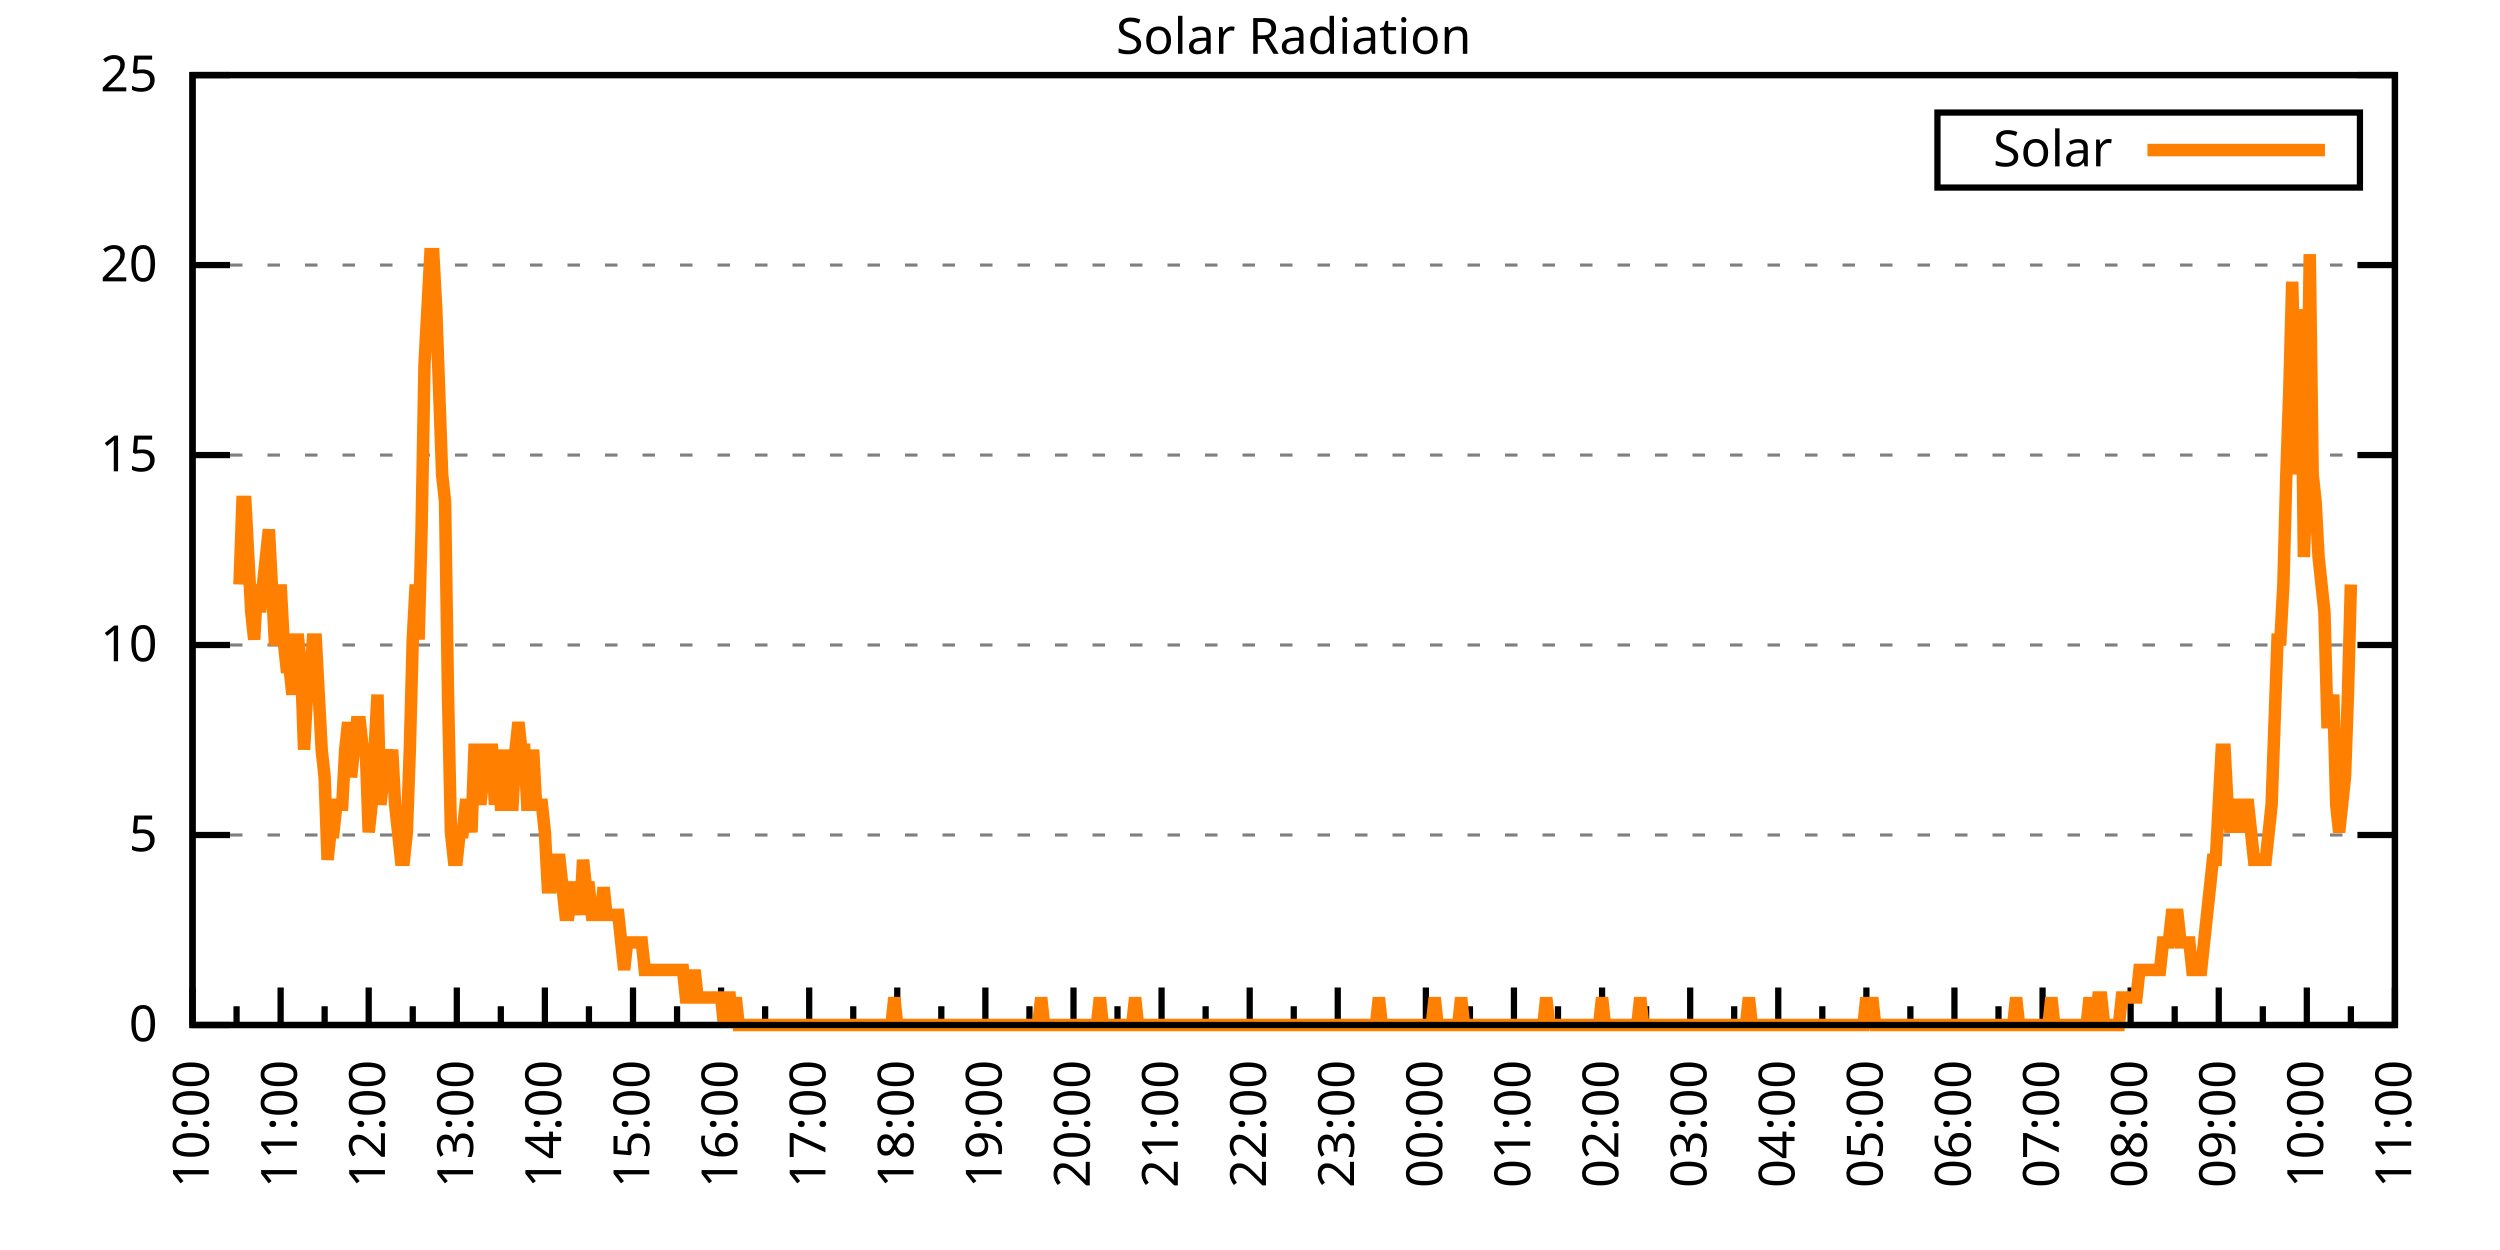
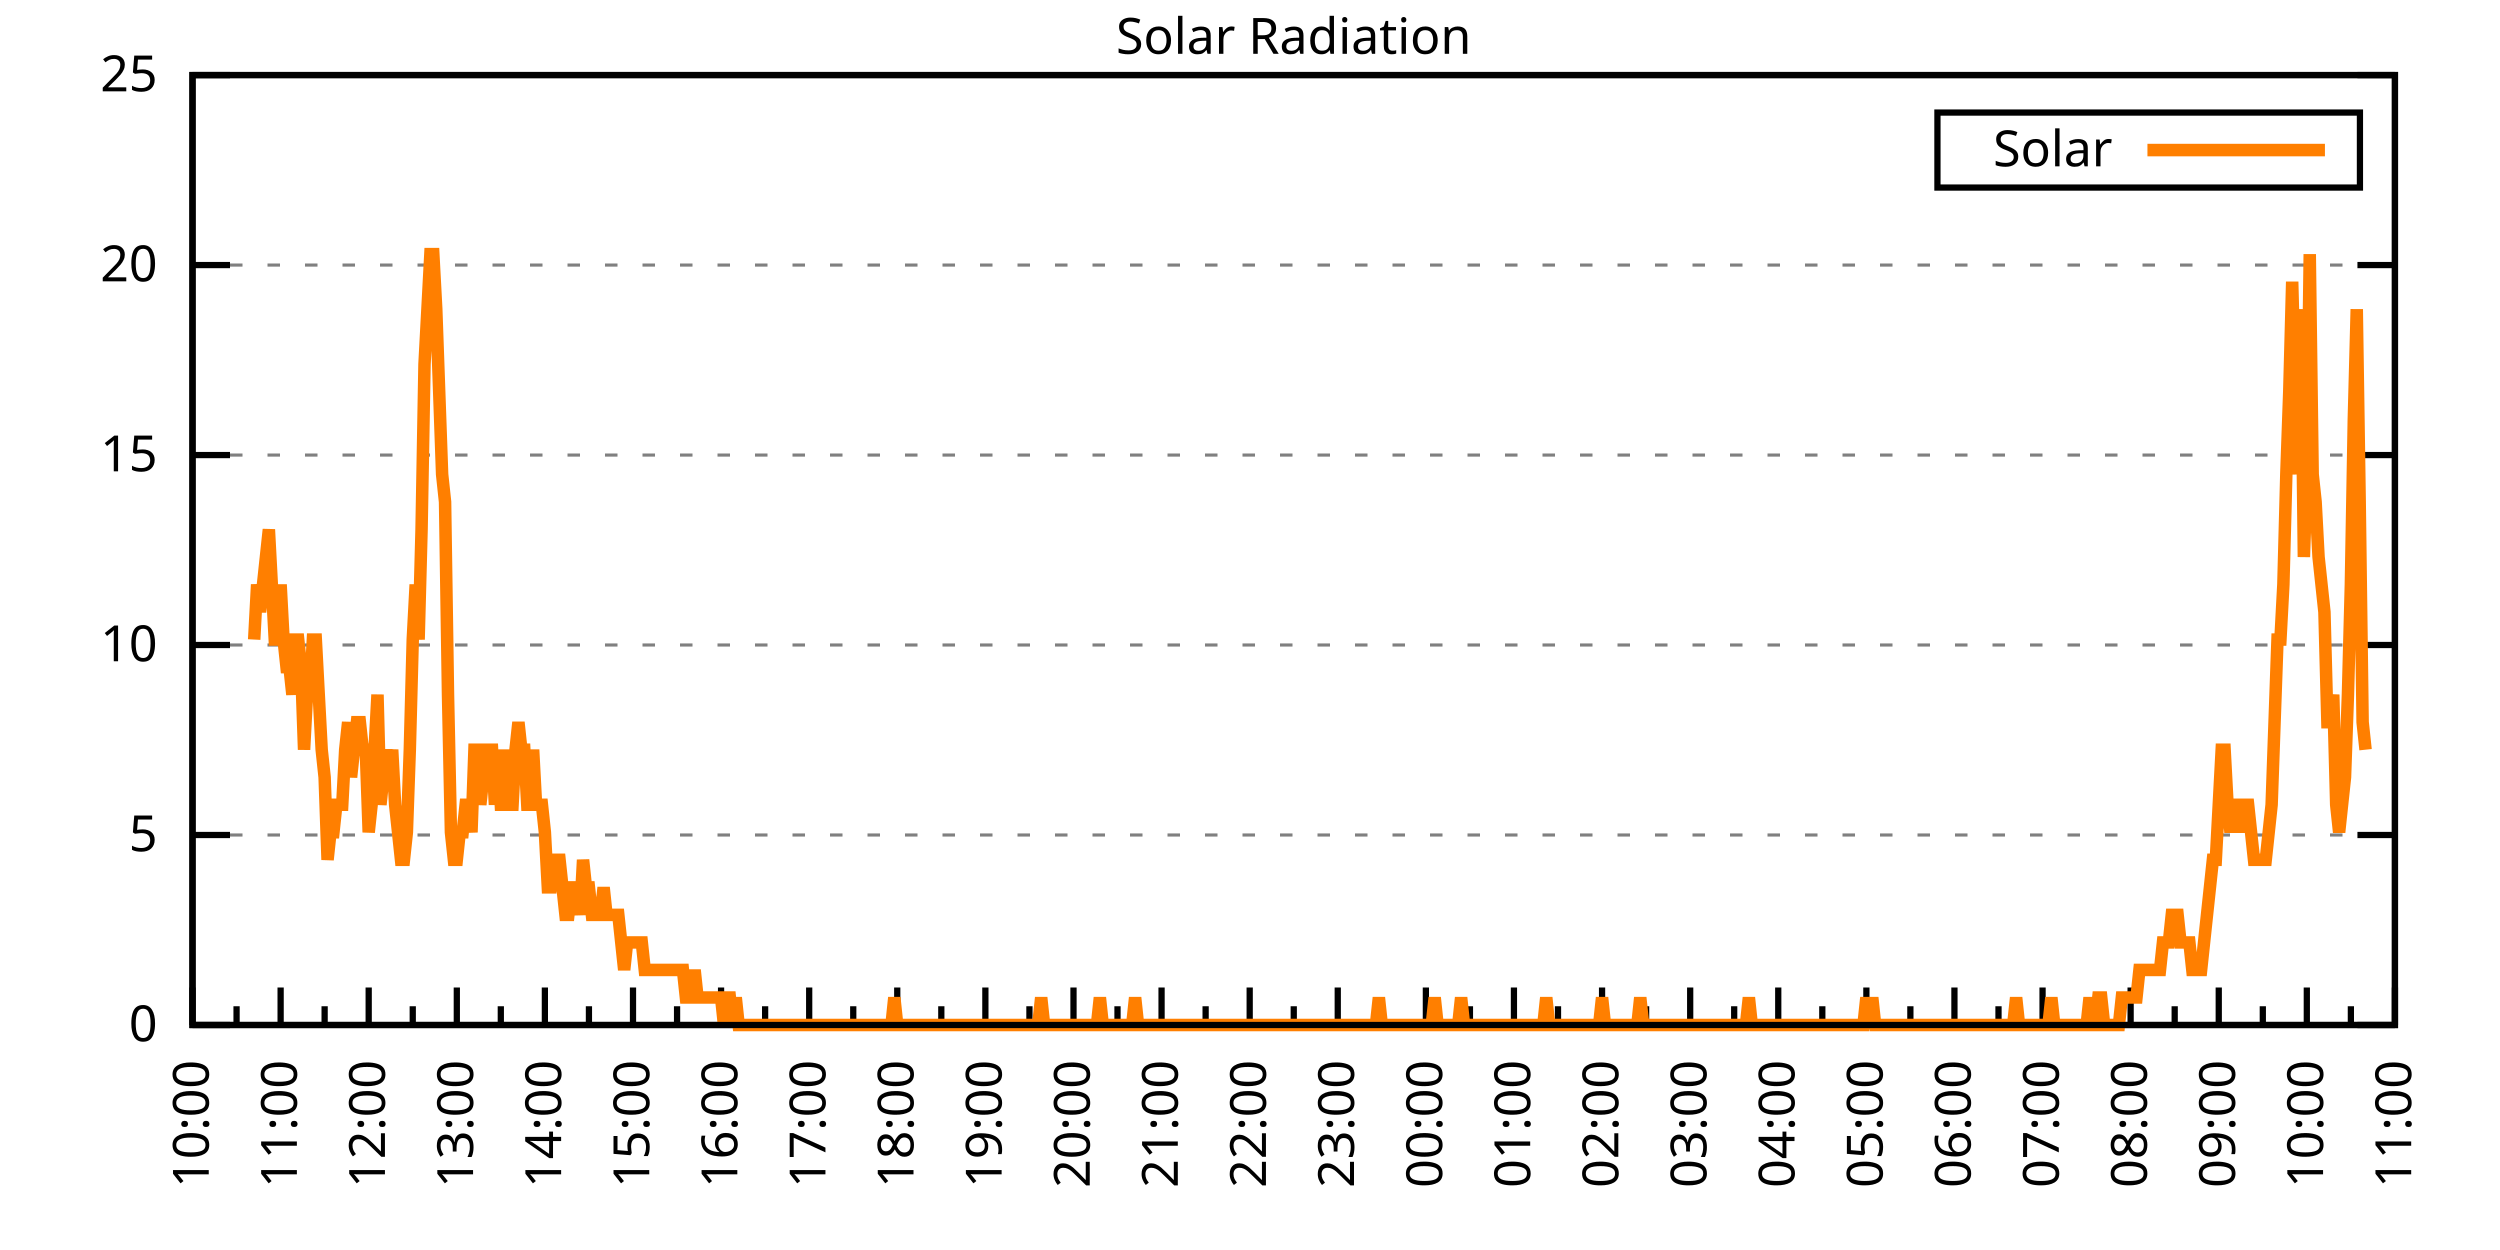
<svg xmlns="http://www.w3.org/2000/svg" xmlns:xlink="http://www.w3.org/1999/xlink" width="400" height="200" viewBox="0 0 400 200">
  <g id="gnuplot_canvas">
    <rect x="0" y="0" width="400" height="200" fill="none" />
    <defs>
      <circle id="gpDot" r="0.5" stroke-width="0.5" stroke="currentColor" />
      <path id="gpPt0" stroke-width="0.333" stroke="currentColor" d="M-1,0 h2 M0,-1 v2" />
      <path id="gpPt1" stroke-width="0.333" stroke="currentColor" d="M-1,-1 L1,1 M1,-1 L-1,1" />
      <path id="gpPt2" stroke-width="0.333" stroke="currentColor" d="M-1,0 L1,0 M0,-1 L0,1 M-1,-1 L1,1 M-1,1 L1,-1" />
      <rect id="gpPt3" stroke-width="0.333" stroke="currentColor" x="-1" y="-1" width="2" height="2" />
      <rect id="gpPt4" stroke-width="0.333" stroke="currentColor" fill="currentColor" x="-1" y="-1" width="2" height="2" />
      <circle id="gpPt5" stroke-width="0.333" stroke="currentColor" cx="0" cy="0" r="1" />
      <use xlink:href="#gpPt5" id="gpPt6" fill="currentColor" stroke="none" />
      <path id="gpPt7" stroke-width="0.333" stroke="currentColor" d="M0,-1.33 L-1.33,0.67 L1.33,0.67 z" />
      <use xlink:href="#gpPt7" id="gpPt8" fill="currentColor" stroke="none" />
      <use xlink:href="#gpPt7" id="gpPt9" stroke="currentColor" transform="rotate(180)" />
      <use xlink:href="#gpPt9" id="gpPt10" fill="currentColor" stroke="none" />
      <use xlink:href="#gpPt3" id="gpPt11" stroke="currentColor" transform="rotate(45)" />
      <use xlink:href="#gpPt11" id="gpPt12" fill="currentColor" stroke="none" />
      <path id="gpPt13" stroke-width="0.333" stroke="currentColor" d="M0,1.330 L1.265,0.411 L0.782,-1.067 L-0.782,-1.076 L-1.265,0.411 z" />
      <use xlink:href="#gpPt13" id="gpPt14" fill="currentColor" stroke="none" />
      <filter id="textbox" filterUnits="objectBoundingBox" x="0" y="0" height="1" width="1">
        <feFlood flood-color="white" flood-opacity="1" result="bgnd" />
        <feComposite in="SourceGraphic" in2="bgnd" operator="atop" />
      </filter>
      <filter id="greybox" filterUnits="objectBoundingBox" x="0" y="0" height="1" width="1">
        <feFlood flood-color="lightgrey" flood-opacity="1" result="grey" />
        <feComposite in="SourceGraphic" in2="grey" operator="atop" />
      </filter>
    </defs>
    <g fill="none" color="white" stroke="currentColor" stroke-width="1.00" stroke-linecap="butt" stroke-linejoin="miter">
</g>
    <g fill="none" color="black" stroke="currentColor" stroke-width="1.00" stroke-linecap="butt" stroke-linejoin="miter">
      <g stroke="none" shape-rendering="crispEdges">
        <polygon fill="rgb(255, 255, 255)" points="30.80,164.00 383.18,164.00 383.18,12.02 30.80,12.02 " />
      </g>
    </g>
    <g fill="none" color="black" stroke="currentColor" stroke-width="1.00" stroke-linecap="butt" stroke-linejoin="miter">
</g>
    <g fill="none" color="black" stroke="black" stroke-width="0.50" stroke-linecap="butt" stroke-linejoin="miter">
</g>
    <g fill="none" color="gray" stroke="currentColor" stroke-width="0.50" stroke-linecap="butt" stroke-linejoin="miter">
      <path stroke="gray" stroke-dasharray="2,4" class="gridline" d="M30.80,164.00 L383.19,164.00  " />
    </g>
    <g fill="none" color="gray" stroke="gray" stroke-width="1.00" stroke-linecap="butt" stroke-linejoin="miter">
</g>
    <g fill="none" color="black" stroke="currentColor" stroke-width="1.00" stroke-linecap="butt" stroke-linejoin="miter">
      <path stroke="black" d="M30.80,164.00 L36.80,164.00 M383.19,164.00 L377.19,164.00  " />
      <g transform="translate(25.20,166.60)" stroke="none" fill="black" font-family="Sans" font-size="8.00" text-anchor="end">
        <text>
          <tspan font-family="Sans"> 0</tspan>
        </text>
      </g>
    </g>
    <g fill="none" color="black" stroke="currentColor" stroke-width="1.00" stroke-linecap="butt" stroke-linejoin="miter">
</g>
    <g fill="none" color="black" stroke="black" stroke-width="0.50" stroke-linecap="butt" stroke-linejoin="miter">
</g>
    <g fill="none" color="gray" stroke="currentColor" stroke-width="0.50" stroke-linecap="butt" stroke-linejoin="miter">
      <path stroke="gray" stroke-dasharray="2,4" class="gridline" d="M30.80,133.60 L383.19,133.60  " />
    </g>
    <g fill="none" color="gray" stroke="gray" stroke-width="1.00" stroke-linecap="butt" stroke-linejoin="miter">
</g>
    <g fill="none" color="black" stroke="currentColor" stroke-width="1.00" stroke-linecap="butt" stroke-linejoin="miter">
      <path stroke="black" d="M30.80,133.60 L36.80,133.60 M383.19,133.60 L377.19,133.60  " />
      <g transform="translate(25.20,136.20)" stroke="none" fill="black" font-family="Sans" font-size="8.00" text-anchor="end">
        <text>
          <tspan font-family="Sans"> 5</tspan>
        </text>
      </g>
    </g>
    <g fill="none" color="black" stroke="currentColor" stroke-width="1.00" stroke-linecap="butt" stroke-linejoin="miter">
</g>
    <g fill="none" color="black" stroke="black" stroke-width="0.50" stroke-linecap="butt" stroke-linejoin="miter">
</g>
    <g fill="none" color="gray" stroke="currentColor" stroke-width="0.50" stroke-linecap="butt" stroke-linejoin="miter">
      <path stroke="gray" stroke-dasharray="2,4" class="gridline" d="M30.80,103.20 L383.19,103.20  " />
    </g>
    <g fill="none" color="gray" stroke="gray" stroke-width="1.00" stroke-linecap="butt" stroke-linejoin="miter">
</g>
    <g fill="none" color="black" stroke="currentColor" stroke-width="1.00" stroke-linecap="butt" stroke-linejoin="miter">
      <path stroke="black" d="M30.80,103.20 L36.80,103.20 M383.19,103.20 L377.19,103.20  " />
      <g transform="translate(25.20,105.80)" stroke="none" fill="black" font-family="Sans" font-size="8.00" text-anchor="end">
        <text>
          <tspan font-family="Sans"> 10</tspan>
        </text>
      </g>
    </g>
    <g fill="none" color="black" stroke="currentColor" stroke-width="1.00" stroke-linecap="butt" stroke-linejoin="miter">
</g>
    <g fill="none" color="black" stroke="black" stroke-width="0.50" stroke-linecap="butt" stroke-linejoin="miter">
</g>
    <g fill="none" color="gray" stroke="currentColor" stroke-width="0.50" stroke-linecap="butt" stroke-linejoin="miter">
      <path stroke="gray" stroke-dasharray="2,4" class="gridline" d="M30.80,72.81 L383.19,72.81  " />
    </g>
    <g fill="none" color="gray" stroke="gray" stroke-width="1.00" stroke-linecap="butt" stroke-linejoin="miter">
</g>
    <g fill="none" color="black" stroke="currentColor" stroke-width="1.00" stroke-linecap="butt" stroke-linejoin="miter">
      <path stroke="black" d="M30.80,72.81 L36.80,72.81 M383.19,72.81 L377.19,72.81  " />
      <g transform="translate(25.20,75.41)" stroke="none" fill="black" font-family="Sans" font-size="8.00" text-anchor="end">
        <text>
          <tspan font-family="Sans"> 15</tspan>
        </text>
      </g>
    </g>
    <g fill="none" color="black" stroke="currentColor" stroke-width="1.00" stroke-linecap="butt" stroke-linejoin="miter">
</g>
    <g fill="none" color="black" stroke="black" stroke-width="0.50" stroke-linecap="butt" stroke-linejoin="miter">
</g>
    <g fill="none" color="gray" stroke="currentColor" stroke-width="0.50" stroke-linecap="butt" stroke-linejoin="miter">
      <path stroke="gray" stroke-dasharray="2,4" class="gridline" d="M30.80,42.41 L383.19,42.41  " />
    </g>
    <g fill="none" color="gray" stroke="gray" stroke-width="1.00" stroke-linecap="butt" stroke-linejoin="miter">
</g>
    <g fill="none" color="black" stroke="currentColor" stroke-width="1.00" stroke-linecap="butt" stroke-linejoin="miter">
      <path stroke="black" d="M30.80,42.41 L36.80,42.41 M383.19,42.41 L377.19,42.41  " />
      <g transform="translate(25.20,45.01)" stroke="none" fill="black" font-family="Sans" font-size="8.00" text-anchor="end">
        <text>
          <tspan font-family="Sans"> 20</tspan>
        </text>
      </g>
    </g>
    <g fill="none" color="black" stroke="currentColor" stroke-width="1.00" stroke-linecap="butt" stroke-linejoin="miter">
</g>
    <g fill="none" color="black" stroke="black" stroke-width="0.50" stroke-linecap="butt" stroke-linejoin="miter">
</g>
    <g fill="none" color="gray" stroke="currentColor" stroke-width="0.50" stroke-linecap="butt" stroke-linejoin="miter">
      <path stroke="gray" stroke-dasharray="2,4" class="gridline" d="M30.80,12.01 L383.19,12.01  " />
    </g>
    <g fill="none" color="gray" stroke="gray" stroke-width="1.00" stroke-linecap="butt" stroke-linejoin="miter">
</g>
    <g fill="none" color="black" stroke="currentColor" stroke-width="1.00" stroke-linecap="butt" stroke-linejoin="miter">
      <path stroke="black" d="M30.80,12.01 L36.80,12.01 M383.19,12.01 L377.19,12.01  " />
      <g transform="translate(25.20,14.61)" stroke="none" fill="black" font-family="Sans" font-size="8.00" text-anchor="end">
        <text>
          <tspan font-family="Sans"> 25</tspan>
        </text>
      </g>
    </g>
    <g fill="none" color="black" stroke="currentColor" stroke-width="1.00" stroke-linecap="butt" stroke-linejoin="miter">
      <path stroke="black" d="M30.80,164.00 L30.80,158.00  " />
      <g transform="translate(33.40,169.60) rotate(270)" stroke="none" fill="black" font-family="Sans" font-size="8.00" text-anchor="end">
        <text>
          <tspan font-family="Sans">10:00</tspan>
        </text>
      </g>
    </g>
    <g fill="none" color="black" stroke="currentColor" stroke-width="1.00" stroke-linecap="butt" stroke-linejoin="miter">
      <path stroke="black" d="M37.85,164.00 L37.85,161.00 M44.90,164.00 L44.90,158.00  " />
      <g transform="translate(47.50,169.60) rotate(270)" stroke="none" fill="black" font-family="Sans" font-size="8.00" text-anchor="end">
        <text>
          <tspan font-family="Sans">11:00</tspan>
        </text>
      </g>
    </g>
    <g fill="none" color="black" stroke="currentColor" stroke-width="1.00" stroke-linecap="butt" stroke-linejoin="miter">
      <path stroke="black" d="M51.94,164.00 L51.94,161.00 M58.99,164.00 L58.99,158.00  " />
      <g transform="translate(61.59,169.60) rotate(270)" stroke="none" fill="black" font-family="Sans" font-size="8.00" text-anchor="end">
        <text>
          <tspan font-family="Sans">12:00</tspan>
        </text>
      </g>
    </g>
    <g fill="none" color="black" stroke="currentColor" stroke-width="1.00" stroke-linecap="butt" stroke-linejoin="miter">
      <path stroke="black" d="M66.04,164.00 L66.04,161.00 M73.09,164.00 L73.09,158.00  " />
      <g transform="translate(75.69,169.60) rotate(270)" stroke="none" fill="black" font-family="Sans" font-size="8.00" text-anchor="end">
        <text>
          <tspan font-family="Sans">13:00</tspan>
        </text>
      </g>
    </g>
    <g fill="none" color="black" stroke="currentColor" stroke-width="1.00" stroke-linecap="butt" stroke-linejoin="miter">
      <path stroke="black" d="M80.13,164.00 L80.13,161.00 M87.18,164.00 L87.18,158.00  " />
      <g transform="translate(89.78,169.60) rotate(270)" stroke="none" fill="black" font-family="Sans" font-size="8.00" text-anchor="end">
        <text>
          <tspan font-family="Sans">14:00</tspan>
        </text>
      </g>
    </g>
    <g fill="none" color="black" stroke="currentColor" stroke-width="1.00" stroke-linecap="butt" stroke-linejoin="miter">
      <path stroke="black" d="M94.23,164.00 L94.23,161.00 M101.28,164.00 L101.28,158.00  " />
      <g transform="translate(103.88,169.60) rotate(270)" stroke="none" fill="black" font-family="Sans" font-size="8.00" text-anchor="end">
        <text>
          <tspan font-family="Sans">15:00</tspan>
        </text>
      </g>
    </g>
    <g fill="none" color="black" stroke="currentColor" stroke-width="1.00" stroke-linecap="butt" stroke-linejoin="miter">
      <path stroke="black" d="M108.33,164.00 L108.33,161.00 M115.37,164.00 L115.37,158.00  " />
      <g transform="translate(117.97,169.60) rotate(270)" stroke="none" fill="black" font-family="Sans" font-size="8.00" text-anchor="end">
        <text>
          <tspan font-family="Sans">16:00</tspan>
        </text>
      </g>
    </g>
    <g fill="none" color="black" stroke="currentColor" stroke-width="1.00" stroke-linecap="butt" stroke-linejoin="miter">
      <path stroke="black" d="M122.42,164.00 L122.42,161.00 M129.47,164.00 L129.47,158.00  " />
      <g transform="translate(132.07,169.60) rotate(270)" stroke="none" fill="black" font-family="Sans" font-size="8.00" text-anchor="end">
        <text>
          <tspan font-family="Sans">17:00</tspan>
        </text>
      </g>
    </g>
    <g fill="none" color="black" stroke="currentColor" stroke-width="1.00" stroke-linecap="butt" stroke-linejoin="miter">
      <path stroke="black" d="M136.52,164.00 L136.52,161.00 M143.56,164.00 L143.56,158.00  " />
      <g transform="translate(146.16,169.60) rotate(270)" stroke="none" fill="black" font-family="Sans" font-size="8.00" text-anchor="end">
        <text>
          <tspan font-family="Sans">18:00</tspan>
        </text>
      </g>
    </g>
    <g fill="none" color="black" stroke="currentColor" stroke-width="1.00" stroke-linecap="butt" stroke-linejoin="miter">
      <path stroke="black" d="M150.61,164.00 L150.61,161.00 M157.66,164.00 L157.66,158.00  " />
      <g transform="translate(160.26,169.60) rotate(270)" stroke="none" fill="black" font-family="Sans" font-size="8.00" text-anchor="end">
        <text>
          <tspan font-family="Sans">19:00</tspan>
        </text>
      </g>
    </g>
    <g fill="none" color="black" stroke="currentColor" stroke-width="1.00" stroke-linecap="butt" stroke-linejoin="miter">
      <path stroke="black" d="M164.71,164.00 L164.71,161.00 M171.76,164.00 L171.76,158.00  " />
      <g transform="translate(174.36,169.60) rotate(270)" stroke="none" fill="black" font-family="Sans" font-size="8.00" text-anchor="end">
        <text>
          <tspan font-family="Sans">20:00</tspan>
        </text>
      </g>
    </g>
    <g fill="none" color="black" stroke="currentColor" stroke-width="1.00" stroke-linecap="butt" stroke-linejoin="miter">
      <path stroke="black" d="M178.80,164.00 L178.80,161.00 M185.85,164.00 L185.85,158.00  " />
      <g transform="translate(188.45,169.60) rotate(270)" stroke="none" fill="black" font-family="Sans" font-size="8.00" text-anchor="end">
        <text>
          <tspan font-family="Sans">21:00</tspan>
        </text>
      </g>
    </g>
    <g fill="none" color="black" stroke="currentColor" stroke-width="1.00" stroke-linecap="butt" stroke-linejoin="miter">
      <path stroke="black" d="M192.90,164.00 L192.90,161.00 M199.95,164.00 L199.95,158.00  " />
      <g transform="translate(202.55,169.60) rotate(270)" stroke="none" fill="black" font-family="Sans" font-size="8.00" text-anchor="end">
        <text>
          <tspan font-family="Sans">22:00</tspan>
        </text>
      </g>
    </g>
    <g fill="none" color="black" stroke="currentColor" stroke-width="1.00" stroke-linecap="butt" stroke-linejoin="miter">
      <path stroke="black" d="M207.00,164.00 L207.00,161.00 M214.04,164.00 L214.04,158.00  " />
      <g transform="translate(216.64,169.60) rotate(270)" stroke="none" fill="black" font-family="Sans" font-size="8.00" text-anchor="end">
        <text>
          <tspan font-family="Sans">23:00</tspan>
        </text>
      </g>
    </g>
    <g fill="none" color="black" stroke="currentColor" stroke-width="1.00" stroke-linecap="butt" stroke-linejoin="miter">
      <path stroke="black" d="M221.09,164.00 L221.09,161.00 M228.14,164.00 L228.14,158.00  " />
      <g transform="translate(230.74,169.60) rotate(270)" stroke="none" fill="black" font-family="Sans" font-size="8.00" text-anchor="end">
        <text>
          <tspan font-family="Sans">00:00</tspan>
        </text>
      </g>
    </g>
    <g fill="none" color="black" stroke="currentColor" stroke-width="1.00" stroke-linecap="butt" stroke-linejoin="miter">
      <path stroke="black" d="M235.19,164.00 L235.19,161.00 M242.23,164.00 L242.23,158.00  " />
      <g transform="translate(244.83,169.60) rotate(270)" stroke="none" fill="black" font-family="Sans" font-size="8.00" text-anchor="end">
        <text>
          <tspan font-family="Sans">01:00</tspan>
        </text>
      </g>
    </g>
    <g fill="none" color="black" stroke="currentColor" stroke-width="1.00" stroke-linecap="butt" stroke-linejoin="miter">
      <path stroke="black" d="M249.28,164.00 L249.28,161.00 M256.33,164.00 L256.33,158.00  " />
      <g transform="translate(258.93,169.60) rotate(270)" stroke="none" fill="black" font-family="Sans" font-size="8.00" text-anchor="end">
        <text>
          <tspan font-family="Sans">02:00</tspan>
        </text>
      </g>
    </g>
    <g fill="none" color="black" stroke="currentColor" stroke-width="1.00" stroke-linecap="butt" stroke-linejoin="miter">
      <path stroke="black" d="M263.38,164.00 L263.38,161.00 M270.43,164.00 L270.43,158.00  " />
      <g transform="translate(273.03,169.60) rotate(270)" stroke="none" fill="black" font-family="Sans" font-size="8.00" text-anchor="end">
        <text>
          <tspan font-family="Sans">03:00</tspan>
        </text>
      </g>
    </g>
    <g fill="none" color="black" stroke="currentColor" stroke-width="1.00" stroke-linecap="butt" stroke-linejoin="miter">
      <path stroke="black" d="M277.47,164.00 L277.47,161.00 M284.52,164.00 L284.52,158.00  " />
      <g transform="translate(287.12,169.60) rotate(270)" stroke="none" fill="black" font-family="Sans" font-size="8.00" text-anchor="end">
        <text>
          <tspan font-family="Sans">04:00</tspan>
        </text>
      </g>
    </g>
    <g fill="none" color="black" stroke="currentColor" stroke-width="1.00" stroke-linecap="butt" stroke-linejoin="miter">
      <path stroke="black" d="M291.57,164.00 L291.57,161.00 M298.62,164.00 L298.62,158.00  " />
      <g transform="translate(301.22,169.60) rotate(270)" stroke="none" fill="black" font-family="Sans" font-size="8.00" text-anchor="end">
        <text>
          <tspan font-family="Sans">05:00</tspan>
        </text>
      </g>
    </g>
    <g fill="none" color="black" stroke="currentColor" stroke-width="1.00" stroke-linecap="butt" stroke-linejoin="miter">
      <path stroke="black" d="M305.66,164.00 L305.66,161.00 M312.71,164.00 L312.71,158.00  " />
      <g transform="translate(315.31,169.60) rotate(270)" stroke="none" fill="black" font-family="Sans" font-size="8.00" text-anchor="end">
        <text>
          <tspan font-family="Sans">06:00</tspan>
        </text>
      </g>
    </g>
    <g fill="none" color="black" stroke="currentColor" stroke-width="1.00" stroke-linecap="butt" stroke-linejoin="miter">
      <path stroke="black" d="M319.76,164.00 L319.76,161.00 M326.81,164.00 L326.81,158.00  " />
      <g transform="translate(329.41,169.60) rotate(270)" stroke="none" fill="black" font-family="Sans" font-size="8.00" text-anchor="end">
        <text>
          <tspan font-family="Sans">07:00</tspan>
        </text>
      </g>
    </g>
    <g fill="none" color="black" stroke="currentColor" stroke-width="1.00" stroke-linecap="butt" stroke-linejoin="miter">
      <path stroke="black" d="M333.86,164.00 L333.86,161.00 M340.90,164.00 L340.90,158.00  " />
      <g transform="translate(343.50,169.60) rotate(270)" stroke="none" fill="black" font-family="Sans" font-size="8.00" text-anchor="end">
        <text>
          <tspan font-family="Sans">08:00</tspan>
        </text>
      </g>
    </g>
    <g fill="none" color="black" stroke="currentColor" stroke-width="1.00" stroke-linecap="butt" stroke-linejoin="miter">
      <path stroke="black" d="M347.95,164.00 L347.95,161.00 M355.00,164.00 L355.00,158.00  " />
      <g transform="translate(357.60,169.60) rotate(270)" stroke="none" fill="black" font-family="Sans" font-size="8.00" text-anchor="end">
        <text>
          <tspan font-family="Sans">09:00</tspan>
        </text>
      </g>
    </g>
    <g fill="none" color="black" stroke="currentColor" stroke-width="1.00" stroke-linecap="butt" stroke-linejoin="miter">
      <path stroke="black" d="M362.05,164.00 L362.05,161.00 M369.09,164.00 L369.09,158.00  " />
      <g transform="translate(371.69,169.60) rotate(270)" stroke="none" fill="black" font-family="Sans" font-size="8.00" text-anchor="end">
        <text>
          <tspan font-family="Sans">10:00</tspan>
        </text>
      </g>
    </g>
    <g fill="none" color="black" stroke="currentColor" stroke-width="1.00" stroke-linecap="butt" stroke-linejoin="miter">
      <path stroke="black" d="M376.14,164.00 L376.14,161.00 M383.19,164.00 L383.19,158.00  " />
      <g transform="translate(385.79,169.60) rotate(270)" stroke="none" fill="black" font-family="Sans" font-size="8.00" text-anchor="end">
        <text>
          <tspan font-family="Sans">11:00</tspan>
        </text>
      </g>
    </g>
    <g fill="none" color="black" stroke="currentColor" stroke-width="1.00" stroke-linecap="butt" stroke-linejoin="miter">
</g>
    <g fill="none" color="black" stroke="currentColor" stroke-width="1.00" stroke-linecap="butt" stroke-linejoin="miter">
      <path stroke="black" d="M30.80,12.01 L30.80,164.00 L383.19,164.00 L383.19,12.01 L30.80,12.01 Z  " />
    </g>
    <g fill="none" color="black" stroke="currentColor" stroke-width="1.00" stroke-linecap="butt" stroke-linejoin="miter">
      <g transform="translate(6.80,88.01) rotate(270)" stroke="none" fill="black" font-family="Sans" font-size="8.00" text-anchor="middle">
        <text />
      </g>
    </g>
    <g fill="none" color="black" stroke="currentColor" stroke-width="1.00" stroke-linecap="butt" stroke-linejoin="miter">
</g>
    <g fill="none" color="black" stroke="currentColor" stroke-width="1.00" stroke-linecap="butt" stroke-linejoin="miter">
      <path stroke="black" d="M309.99,30.01 L309.99,18.01 L377.59,18.01 L377.59,30.01 L309.99,30.01 Z  " />
    </g>
    <g id="Solar_Radiation_plot_1">
      <g fill="none" color="white" stroke="black" stroke-width="2.00" stroke-linecap="butt" stroke-linejoin="miter">
</g>
      <g fill="none" color="black" stroke="currentColor" stroke-width="2.00" stroke-linecap="butt" stroke-linejoin="miter">
        <g transform="translate(337.99,26.61)" stroke="none" fill="black" font-family="Sans" font-size="8.00" text-anchor="end">
          <text>
            <tspan font-family="Sans">Solar</tspan>
          </text>
        </g>
      </g>
      <g fill="none" color="black" stroke="currentColor" stroke-width="2.00" stroke-linecap="butt" stroke-linejoin="miter">
-         <path stroke="rgb(255, 127,   0)" d="M343.59,24.01 L371.99,24.01 M38.32,93.52 L38.79,80.31 L39.26,80.31 L39.73,89.12 L40.20,97.93 L40.67,102.33   L41.14,93.52 L41.61,97.93 L42.08,93.52 L42.55,89.12 L43.02,84.71 L43.49,93.52 L43.96,102.33 L44.43,102.33   L44.90,93.52 L45.37,102.33 L45.84,106.74 L46.31,106.74 L46.78,111.14 L47.24,102.33 L47.71,102.33 L48.18,106.74   L48.65,119.95 L49.12,111.14 L49.59,111.14 L50.06,102.33 L50.53,102.33 L51.00,111.14 L51.47,119.95 L51.94,124.36   L52.41,137.57 L52.88,133.17 L53.35,133.17 L53.82,128.76 L54.29,128.76 L54.76,128.76 L55.23,119.95 L55.70,115.55   L56.17,124.36 L56.64,119.95 L57.11,115.55 L57.58,115.55 L58.05,119.95 L58.52,119.95 L58.99,133.17 L59.46,128.76   L59.93,119.95 L60.40,111.14 L60.87,128.76 L61.34,124.36 L61.81,119.95 L62.28,124.36 L62.75,119.95 L63.22,128.76   L63.69,133.17 L64.16,137.57 L64.63,137.57 L65.10,133.17 L65.57,119.95 L66.04,102.33 L66.51,93.52 L66.98,102.33   L67.45,84.71 L67.92,58.28 L68.39,49.47 L68.86,40.66 L69.33,40.66 L69.80,49.47 L70.27,62.69 L70.74,75.90   L71.21,80.31 L71.68,111.14 L72.15,133.17 L72.62,137.57 L73.09,137.57 L73.56,133.17 L74.03,133.17 L74.50,128.76   L74.97,128.76 L75.44,133.17 L75.91,119.95 L76.38,119.95 L76.85,128.76 L77.32,124.36 L77.79,119.95 L78.26,119.95   L78.73,119.95 L79.19,128.76 L79.66,119.95 L80.13,128.76 L80.60,128.76 L81.07,119.95 L81.54,128.76 L82.01,128.76   L82.48,119.95 L82.95,115.55 L83.42,119.95 L83.89,119.95 L84.36,128.76 L84.83,128.76 L85.30,119.95 L85.77,128.76   L86.24,128.76 L86.71,128.76 L87.18,133.17 L87.65,141.98 L88.12,141.98 L88.59,137.57 L89.06,137.57 L89.53,137.57   L90.00,141.98 L90.47,146.38 L90.94,146.38 L91.41,141.98 L91.88,141.98 L92.35,141.98 L92.82,146.38 L93.29,137.57   L93.76,141.98 L94.23,141.98 L94.70,146.38 L95.17,146.38 L95.64,146.38 L96.11,146.38 L96.58,141.98 L97.05,146.38   L97.52,146.38 L97.99,146.38 L98.46,146.38 L98.93,146.38 L99.40,150.79 L99.87,155.19 L100.34,150.79 L100.81,150.79   L101.28,150.79 L101.75,150.79 L102.22,150.79 L102.69,150.79 L103.16,155.19 L103.63,155.19 L104.10,155.19 L104.57,155.19   L105.04,155.19 L105.51,155.19 L105.98,155.19 L106.45,155.19 L106.92,155.19 L107.39,155.19 L107.86,155.19 L108.33,155.19   L108.80,155.19 L109.27,155.19 L109.74,159.60 L110.21,159.60 L110.68,159.60 L111.14,155.19 L111.61,159.60 L112.08,159.60   L112.55,159.60 L113.02,159.60 L113.49,159.60 L113.96,159.60 L114.43,159.60 L114.90,159.60 L115.37,159.60 L115.84,164.00   L116.31,159.60 L116.78,159.60 L117.25,164.00 L117.72,159.60 L118.19,164.00 L118.66,164.00 L119.13,164.00 L119.60,164.00   L120.07,164.00 L120.54,164.00 L121.01,164.00 L121.48,164.00 L121.95,164.00 L122.42,164.00 L122.89,164.00 L123.36,164.00   L123.83,164.00 L124.30,164.00 L124.77,164.00 L125.24,164.00 L125.71,164.00 L126.18,164.00 L126.65,164.00 L127.12,164.00   L127.59,164.00 L128.06,164.00 L128.53,164.00 L129.00,164.00 L129.47,164.00 L129.94,164.00 L130.41,164.00 L130.88,164.00   L131.35,164.00 L131.82,164.00 L132.29,164.00 L132.76,164.00 L133.23,164.00 L133.70,164.00 L134.17,164.00 L134.64,164.00   L135.11,164.00 L135.58,164.00 L136.05,164.00 L136.52,164.00 L136.99,164.00 L137.46,164.00 L137.93,164.00 L138.40,164.00   L138.87,164.00 L139.34,164.00 L139.81,164.00 L140.28,164.00 L140.75,164.00 L141.22,164.00 L141.69,164.00 L142.16,164.00   L142.63,164.00 L143.09,159.60 L143.56,164.00 L144.03,164.00 L144.50,164.00 L144.97,164.00 L145.44,164.00 L145.91,164.00   L146.38,164.00 L146.85,164.00 L147.32,164.00 L147.79,164.00 L148.26,164.00 L148.73,164.00 L149.20,164.00 L149.67,164.00   L150.14,164.00 L150.61,164.00 L151.08,164.00 L151.55,164.00 L152.02,164.00 L152.49,164.00 L152.96,164.00 L153.43,164.00   L153.90,164.00 L154.37,164.00 L154.84,164.00 L155.31,164.00 L155.78,164.00 L156.25,164.00 L156.72,164.00 L157.19,164.00   L157.66,164.00 L158.13,164.00 L158.60,164.00 L159.07,164.00 L159.54,164.00 L160.01,164.00 L160.48,164.00 L160.95,164.00   L161.42,164.00 L161.89,164.00 L162.36,164.00 L162.83,164.00 L163.30,164.00 L163.77,164.00 L164.24,164.00 L164.71,164.00   L165.18,164.00 L165.65,164.00 L166.12,164.00 L166.59,159.60 L167.06,164.00 L167.53,164.00 L168.00,164.00 L168.47,164.00   L168.94,164.00 L169.41,164.00 L169.88,164.00 L170.35,164.00 L170.82,164.00 L171.29,164.00 L171.76,164.00 L172.23,164.00   L172.70,164.00 L173.17,164.00 L173.64,164.00 L174.11,164.00 L174.58,164.00 L175.04,164.00 L175.51,164.00 L175.98,159.60   L176.45,164.00 L176.92,164.00 L177.39,164.00 L177.86,164.00 L178.33,164.00 L178.80,164.00 L179.27,164.00 L179.74,164.00   L180.21,164.00 L180.68,164.00 L181.15,164.00 L181.62,159.60 L182.09,164.00 L182.56,164.00 L183.03,164.00 L183.50,164.00   L183.97,164.00 L184.44,164.00 L184.91,164.00 L185.38,164.00 L185.85,164.00 L186.32,164.00 L186.79,164.00 L187.26,164.00   L187.73,164.00 L188.20,164.00 L188.67,164.00 L189.14,164.00 L189.61,164.00 L190.08,164.00 L190.55,164.00 L191.02,164.00   L191.49,164.00 L191.96,164.00 L192.43,164.00 L192.90,164.00 L193.37,164.00 L193.84,164.00 L194.31,164.00 L194.78,164.00   L195.25,164.00 L195.72,164.00 L196.19,164.00 L196.66,164.00 L197.13,164.00 L197.60,164.00 L198.07,164.00 L198.54,164.00   L199.01,164.00 L199.48,164.00 L199.95,164.00 L200.42,164.00 L200.89,164.00 L201.36,164.00 L201.83,164.00 L202.30,164.00   L202.77,164.00 L203.24,164.00 L203.71,164.00 L204.18,164.00 L204.65,164.00 L205.12,164.00 L205.59,164.00 L206.06,164.00   L206.53,164.00 L207.00,164.00 L207.46,164.00 L207.93,164.00 L208.40,164.00 L208.87,164.00 L209.34,164.00 L209.81,164.00   L210.28,164.00 L210.75,164.00 L211.22,164.00 L211.69,164.00 L212.16,164.00 L212.63,164.00 L213.10,164.00 L213.57,164.00   L214.04,164.00 L214.51,164.00 L214.98,164.00 L215.45,164.00 L215.92,164.00 L216.39,164.00 L216.86,164.00 L217.33,164.00   L217.80,164.00 L218.27,164.00 L218.74,164.00 L219.21,164.00 L219.68,164.00 L220.15,164.00 L220.62,159.60 L221.09,164.00   L221.56,164.00 L222.03,164.00 L222.50,164.00 L222.97,164.00 L223.44,164.00 L223.91,164.00 L224.38,164.00 L224.85,164.00   L225.32,164.00 L225.79,164.00 L226.26,164.00 L226.73,164.00 L227.20,164.00 L227.67,164.00 L228.14,164.00 L228.61,164.00   L229.08,164.00 L229.55,159.60 L230.02,164.00 L230.49,164.00 L230.96,164.00 L231.43,164.00 L231.90,164.00 L232.37,164.00   L232.84,164.00 L233.31,164.00 L233.78,159.60 L234.25,164.00 L234.72,164.00 L235.19,164.00 L235.66,164.00 L236.13,164.00   L236.60,164.00 L237.07,164.00 L237.54,164.00 L238.01,164.00 L238.48,164.00 L238.95,164.00 L239.41,164.00 L239.88,164.00   L240.35,164.00 L240.82,164.00 L241.29,164.00 L241.76,164.00 L242.23,164.00 L242.70,164.00 L243.17,164.00 L243.64,164.00   L244.11,164.00 L244.58,164.00 L245.05,164.00 L245.52,164.00 L245.99,164.00 L246.46,164.00 L246.93,164.00 L247.40,159.60   L247.87,164.00 L248.34,164.00 L248.81,164.00 L249.28,164.00 L249.75,164.00 L250.22,164.00 L250.69,164.00 L251.16,164.00   L251.63,164.00 L252.10,164.00 L252.57,164.00 L253.04,164.00 L253.51,164.00 L253.98,164.00 L254.45,164.00 L254.92,164.00   L255.39,164.00 L255.86,164.00 L256.33,159.60 L256.80,164.00 L257.27,164.00 L257.74,164.00 L258.21,164.00 L258.68,164.00   L259.15,164.00 L259.62,164.00 L260.09,164.00 L260.56,164.00 L261.03,164.00 L261.50,164.00 L261.97,164.00 L262.44,159.60   L262.91,164.00 L263.38,164.00 L263.85,164.00 L264.32,164.00 L264.79,164.00 L265.26,164.00 L265.73,164.00 L266.20,164.00   L266.67,164.00 L267.14,164.00 L267.61,164.00 L268.08,164.00 L268.55,164.00 L269.02,164.00 L269.49,164.00 L269.96,164.00   L270.43,164.00 L270.90,164.00 L271.36,164.00 L271.83,164.00 L272.30,164.00 L272.77,164.00 L273.24,164.00 L273.71,164.00   L274.18,164.00 L274.65,164.00 L275.12,164.00 L275.59,164.00 L276.06,164.00 L276.53,164.00 L277.00,164.00 L277.47,164.00   L277.94,164.00 L278.41,164.00 L278.88,164.00 L279.35,164.00 L279.82,159.60 L280.29,164.00 L280.76,164.00 L281.23,164.00   L281.70,164.00 L282.17,164.00 L282.64,164.00 L283.11,164.00 L283.58,164.00 L284.05,164.00 L284.52,164.00 L284.99,164.00   L285.46,164.00 L285.93,164.00 L286.40,164.00 L286.87,164.00 L287.34,164.00 L287.81,164.00 L288.28,164.00 L288.75,164.00   L289.22,164.00 L289.69,164.00 L290.16,164.00 L290.63,164.00 L291.10,164.00 L291.57,164.00 L292.04,164.00 L292.51,164.00   L292.98,164.00 L293.45,164.00 L293.92,164.00 L294.39,164.00 L294.86,164.00 L295.33,164.00 L295.80,164.00 L296.27,164.00   L296.74,164.00 L297.21,164.00 L297.68,164.00 L298.15,164.00 L298.62,159.60 L299.09,164.00 L299.56,159.60 L300.03,164.00   L300.50,164.00 L300.97,164.00 L301.44,164.00 L301.91,164.00 L302.38,164.00 L302.85,164.00 L303.31,164.00 L303.78,164.00   L304.25,164.00 L304.72,164.00 L305.19,164.00 L305.66,164.00 L306.13,164.00 L306.60,164.00 L307.07,164.00 L307.54,164.00   L308.01,164.00 L308.48,164.00 L308.95,164.00 L309.42,164.00 L309.89,164.00 L310.36,164.00 L310.83,164.00 L311.30,164.00   L311.77,164.00 L312.24,164.00 L312.71,164.00 L313.18,164.00 L313.65,164.00 L314.12,164.00 L314.59,164.00 L315.06,164.00   L315.53,164.00 L316.00,164.00 L316.47,164.00 L316.94,164.00 L317.41,164.00 L317.88,164.00 L318.35,164.00 L318.82,164.00   L319.29,164.00 L319.76,164.00 L320.23,164.00 L320.70,164.00 L321.17,164.00 L321.64,164.00 L322.11,164.00 L322.58,159.60   L323.05,164.00 L323.52,164.00 L323.99,164.00 L324.46,164.00 L324.93,164.00 L325.40,164.00 L325.87,164.00 L326.34,164.00   L326.81,164.00 L327.28,164.00 L327.75,164.00 L328.22,159.60 L328.69,164.00 L329.16,164.00 L329.63,164.00 L330.10,164.00   L330.57,164.00 L331.04,164.00 L331.51,164.00 L331.98,164.00 L332.45,164.00 L332.92,164.00 L333.39,164.00 L333.86,164.00   L334.33,159.60 L334.80,164.00 L335.26,164.00 L335.73,159.60 L336.20,159.60 L336.67,164.00 L337.14,164.00 L337.61,164.00   L338.08,164.00 L338.55,164.00 L339.02,164.00 L339.49,159.60 L339.96,159.60 L340.43,159.60 L340.90,159.60 L341.37,159.60   L341.84,159.60 L342.31,155.19 L342.78,155.19 L343.25,155.19 L343.72,155.19 L344.19,155.19 L344.66,155.19 L345.13,155.19   L345.60,155.19 L346.07,150.79 L346.54,150.79 L347.01,150.79 L347.48,146.38 L347.95,146.38 L348.42,146.38 L348.89,150.79   L349.36,150.79 L349.83,150.79 L350.30,150.79 L350.77,155.19 L351.24,155.19 L351.71,155.19 L352.18,155.19 L352.65,150.79   L353.12,146.38 L353.59,141.98 L354.06,137.57 L354.53,137.57 L355.00,128.76 L355.47,119.95 L355.94,119.95 L356.41,128.76   L356.88,133.17 L357.35,128.76 L357.82,128.76 L358.29,128.76 L358.76,133.17 L359.23,128.76 L359.70,128.76 L360.17,133.17   L360.64,137.57 L361.11,137.57 L361.58,137.57 L362.05,137.57 L362.52,137.57 L362.99,133.17 L363.46,128.76 L363.93,115.55   L364.40,102.33 L364.87,102.33 L365.34,93.52 L365.81,75.90 L366.28,62.69 L366.75,45.07 L367.21,62.69 L367.68,75.90   L368.15,49.47 L368.62,89.12 L369.09,75.90 L369.56,40.66 L370.03,75.90 L370.50,80.31 L370.97,89.12 L371.44,93.52   L371.91,97.93 L372.38,115.55 L372.85,115.55 L373.32,111.14 L373.79,128.76 L374.26,133.17 L374.73,128.76 L375.20,124.36   L375.67,111.14 L376.14,93.52  " />
+         <path stroke="rgb(255, 127,   0)" d="M343.59,24.01 L371.99,24.01 M40.67,102.33 L41.14,93.52 L41.61,97.93 L42.08,93.52 L42.55,89.12 L43.02,84.71   L43.49,93.52 L43.96,102.33 L44.43,102.33 L44.90,93.52 L45.37,102.33 L45.84,106.74 L46.31,106.74 L46.78,111.14   L47.24,102.33 L47.71,102.33 L48.18,106.74 L48.65,119.95 L49.12,111.14 L49.59,111.14 L50.06,102.33 L50.53,102.33   L51.00,111.14 L51.47,119.95 L51.94,124.36 L52.41,137.57 L52.88,133.17 L53.35,133.17 L53.82,128.76 L54.29,128.76   L54.76,128.76 L55.23,119.95 L55.70,115.55 L56.17,124.36 L56.64,119.95 L57.11,115.55 L57.58,115.55 L58.05,119.95   L58.52,119.95 L58.99,133.17 L59.46,128.76 L59.93,119.95 L60.40,111.14 L60.87,128.76 L61.34,124.36 L61.81,119.95   L62.28,124.36 L62.75,119.95 L63.22,128.76 L63.69,133.17 L64.16,137.57 L64.63,137.57 L65.10,133.17 L65.57,119.95   L66.04,102.33 L66.51,93.52 L66.98,102.33 L67.45,84.71 L67.92,58.28 L68.39,49.47 L68.86,40.66 L69.33,40.66   L69.80,49.47 L70.27,62.69 L70.74,75.90 L71.21,80.31 L71.68,111.14 L72.15,133.17 L72.62,137.57 L73.09,137.57   L73.56,133.17 L74.03,133.17 L74.50,128.76 L74.97,128.76 L75.44,133.17 L75.91,119.95 L76.38,119.95 L76.85,128.76   L77.32,124.36 L77.79,119.95 L78.26,119.95 L78.73,119.95 L79.19,128.76 L79.66,119.95 L80.13,128.76 L80.60,128.76   L81.07,119.95 L81.54,128.76 L82.01,128.76 L82.48,119.95 L82.95,115.55 L83.42,119.95 L83.89,119.95 L84.36,128.76   L84.83,128.76 L85.30,119.95 L85.77,128.76 L86.24,128.76 L86.71,128.76 L87.18,133.17 L87.65,141.98 L88.12,141.98   L88.59,137.57 L89.06,137.57 L89.53,137.57 L90.00,141.98 L90.47,146.38 L90.94,146.38 L91.41,141.98 L91.88,141.98   L92.35,141.98 L92.82,146.38 L93.29,137.57 L93.76,141.98 L94.23,141.98 L94.70,146.38 L95.17,146.38 L95.64,146.38   L96.11,146.38 L96.58,141.98 L97.05,146.38 L97.52,146.38 L97.99,146.38 L98.46,146.38 L98.93,146.38 L99.40,150.79   L99.87,155.19 L100.34,150.79 L100.81,150.79 L101.28,150.79 L101.75,150.79 L102.22,150.79 L102.69,150.79 L103.16,155.19   L103.63,155.19 L104.10,155.19 L104.57,155.19 L105.04,155.19 L105.51,155.19 L105.98,155.19 L106.45,155.19 L106.92,155.19   L107.39,155.19 L107.86,155.19 L108.33,155.19 L108.80,155.19 L109.27,155.19 L109.74,159.60 L110.21,159.60 L110.68,159.60   L111.14,155.19 L111.61,159.60 L112.08,159.60 L112.55,159.60 L113.02,159.60 L113.49,159.60 L113.96,159.60 L114.43,159.60   L114.90,159.60 L115.37,159.60 L115.84,164.00 L116.31,159.60 L116.78,159.60 L117.25,164.00 L117.72,159.60 L118.19,164.00   L118.66,164.00 L119.13,164.00 L119.60,164.00 L120.07,164.00 L120.54,164.00 L121.01,164.00 L121.48,164.00 L121.95,164.00   L122.42,164.00 L122.89,164.00 L123.36,164.00 L123.83,164.00 L124.30,164.00 L124.77,164.00 L125.24,164.00 L125.71,164.00   L126.18,164.00 L126.65,164.00 L127.12,164.00 L127.59,164.00 L128.06,164.00 L128.53,164.00 L129.00,164.00 L129.47,164.00   L129.94,164.00 L130.41,164.00 L130.88,164.00 L131.35,164.00 L131.82,164.00 L132.29,164.00 L132.76,164.00 L133.23,164.00   L133.70,164.00 L134.17,164.00 L134.64,164.00 L135.11,164.00 L135.58,164.00 L136.05,164.00 L136.52,164.00 L136.99,164.00   L137.46,164.00 L137.93,164.00 L138.40,164.00 L138.87,164.00 L139.34,164.00 L139.81,164.00 L140.28,164.00 L140.75,164.00   L141.22,164.00 L141.69,164.00 L142.16,164.00 L142.63,164.00 L143.09,159.60 L143.56,164.00 L144.03,164.00 L144.50,164.00   L144.97,164.00 L145.44,164.00 L145.91,164.00 L146.38,164.00 L146.85,164.00 L147.32,164.00 L147.79,164.00 L148.26,164.00   L148.73,164.00 L149.20,164.00 L149.67,164.00 L150.14,164.00 L150.61,164.00 L151.08,164.00 L151.55,164.00 L152.02,164.00   L152.49,164.00 L152.96,164.00 L153.43,164.00 L153.90,164.00 L154.37,164.00 L154.84,164.00 L155.31,164.00 L155.78,164.00   L156.25,164.00 L156.72,164.00 L157.19,164.00 L157.66,164.00 L158.13,164.00 L158.60,164.00 L159.07,164.00 L159.54,164.00   L160.01,164.00 L160.48,164.00 L160.95,164.00 L161.42,164.00 L161.89,164.00 L162.36,164.00 L162.83,164.00 L163.30,164.00   L163.77,164.00 L164.24,164.00 L164.71,164.00 L165.18,164.00 L165.65,164.00 L166.12,164.00 L166.59,159.60 L167.06,164.00   L167.53,164.00 L168.00,164.00 L168.47,164.00 L168.94,164.00 L169.41,164.00 L169.88,164.00 L170.35,164.00 L170.82,164.00   L171.29,164.00 L171.76,164.00 L172.23,164.00 L172.70,164.00 L173.17,164.00 L173.64,164.00 L174.11,164.00 L174.58,164.00   L175.04,164.00 L175.51,164.00 L175.98,159.60 L176.45,164.00 L176.92,164.00 L177.39,164.00 L177.86,164.00 L178.33,164.00   L178.80,164.00 L179.27,164.00 L179.74,164.00 L180.21,164.00 L180.68,164.00 L181.15,164.00 L181.62,159.60 L182.09,164.00   L182.56,164.00 L183.03,164.00 L183.50,164.00 L183.97,164.00 L184.44,164.00 L184.91,164.00 L185.38,164.00 L185.85,164.00   L186.32,164.00 L186.79,164.00 L187.26,164.00 L187.73,164.00 L188.20,164.00 L188.67,164.00 L189.14,164.00 L189.61,164.00   L190.08,164.00 L190.55,164.00 L191.02,164.00 L191.49,164.00 L191.96,164.00 L192.43,164.00 L192.90,164.00 L193.37,164.00   L193.84,164.00 L194.31,164.00 L194.78,164.00 L195.25,164.00 L195.72,164.00 L196.19,164.00 L196.66,164.00 L197.13,164.00   L197.60,164.00 L198.07,164.00 L198.54,164.00 L199.01,164.00 L199.48,164.00 L199.95,164.00 L200.42,164.00 L200.89,164.00   L201.36,164.00 L201.83,164.00 L202.30,164.00 L202.77,164.00 L203.24,164.00 L203.71,164.00 L204.18,164.00 L204.65,164.00   L205.12,164.00 L205.59,164.00 L206.06,164.00 L206.53,164.00 L207.00,164.00 L207.46,164.00 L207.93,164.00 L208.40,164.00   L208.87,164.00 L209.34,164.00 L209.81,164.00 L210.28,164.00 L210.75,164.00 L211.22,164.00 L211.69,164.00 L212.16,164.00   L212.63,164.00 L213.10,164.00 L213.57,164.00 L214.04,164.00 L214.51,164.00 L214.98,164.00 L215.45,164.00 L215.92,164.00   L216.39,164.00 L216.86,164.00 L217.33,164.00 L217.80,164.00 L218.27,164.00 L218.74,164.00 L219.21,164.00 L219.68,164.00   L220.15,164.00 L220.62,159.60 L221.09,164.00 L221.56,164.00 L222.03,164.00 L222.50,164.00 L222.97,164.00 L223.44,164.00   L223.91,164.00 L224.38,164.00 L224.85,164.00 L225.32,164.00 L225.79,164.00 L226.26,164.00 L226.73,164.00 L227.20,164.00   L227.67,164.00 L228.14,164.00 L228.61,164.00 L229.08,164.00 L229.55,159.60 L230.02,164.00 L230.49,164.00 L230.96,164.00   L231.43,164.00 L231.90,164.00 L232.37,164.00 L232.84,164.00 L233.31,164.00 L233.78,159.60 L234.25,164.00 L234.72,164.00   L235.19,164.00 L235.66,164.00 L236.13,164.00 L236.60,164.00 L237.07,164.00 L237.54,164.00 L238.01,164.00 L238.48,164.00   L238.95,164.00 L239.41,164.00 L239.88,164.00 L240.35,164.00 L240.82,164.00 L241.29,164.00 L241.76,164.00 L242.23,164.00   L242.70,164.00 L243.17,164.00 L243.64,164.00 L244.11,164.00 L244.58,164.00 L245.05,164.00 L245.52,164.00 L245.99,164.00   L246.46,164.00 L246.93,164.00 L247.40,159.60 L247.87,164.00 L248.34,164.00 L248.81,164.00 L249.28,164.00 L249.75,164.00   L250.22,164.00 L250.69,164.00 L251.16,164.00 L251.63,164.00 L252.10,164.00 L252.57,164.00 L253.04,164.00 L253.51,164.00   L253.98,164.00 L254.45,164.00 L254.92,164.00 L255.39,164.00 L255.86,164.00 L256.33,159.60 L256.80,164.00 L257.27,164.00   L257.74,164.00 L258.21,164.00 L258.68,164.00 L259.15,164.00 L259.62,164.00 L260.09,164.00 L260.56,164.00 L261.03,164.00   L261.50,164.00 L261.97,164.00 L262.44,159.60 L262.91,164.00 L263.38,164.00 L263.85,164.00 L264.32,164.00 L264.79,164.00   L265.26,164.00 L265.73,164.00 L266.20,164.00 L266.67,164.00 L267.14,164.00 L267.61,164.00 L268.08,164.00 L268.55,164.00   L269.02,164.00 L269.49,164.00 L269.96,164.00 L270.43,164.00 L270.90,164.00 L271.36,164.00 L271.83,164.00 L272.30,164.00   L272.77,164.00 L273.24,164.00 L273.71,164.00 L274.18,164.00 L274.65,164.00 L275.12,164.00 L275.59,164.00 L276.06,164.00   L276.53,164.00 L277.00,164.00 L277.47,164.00 L277.94,164.00 L278.41,164.00 L278.88,164.00 L279.35,164.00 L279.82,159.60   L280.29,164.00 L280.76,164.00 L281.23,164.00 L281.70,164.00 L282.17,164.00 L282.64,164.00 L283.11,164.00 L283.58,164.00   L284.05,164.00 L284.52,164.00 L284.99,164.00 L285.46,164.00 L285.93,164.00 L286.40,164.00 L286.87,164.00 L287.34,164.00   L287.81,164.00 L288.28,164.00 L288.75,164.00 L289.22,164.00 L289.69,164.00 L290.16,164.00 L290.63,164.00 L291.10,164.00   L291.57,164.00 L292.04,164.00 L292.51,164.00 L292.98,164.00 L293.45,164.00 L293.92,164.00 L294.39,164.00 L294.86,164.00   L295.33,164.00 L295.80,164.00 L296.27,164.00 L296.74,164.00 L297.21,164.00 L297.68,164.00 L298.15,164.00 L298.62,159.60   L299.09,164.00 L299.56,159.60 L300.03,164.00 L300.50,164.00 L300.97,164.00 L301.44,164.00 L301.91,164.00 L302.38,164.00   L302.85,164.00 L303.31,164.00 L303.78,164.00 L304.25,164.00 L304.72,164.00 L305.19,164.00 L305.66,164.00 L306.13,164.00   L306.60,164.00 L307.07,164.00 L307.54,164.00 L308.01,164.00 L308.48,164.00 L308.95,164.00 L309.42,164.00 L309.89,164.00   L310.36,164.00 L310.83,164.00 L311.30,164.00 L311.77,164.00 L312.24,164.00 L312.71,164.00 L313.18,164.00 L313.65,164.00   L314.12,164.00 L314.59,164.00 L315.06,164.00 L315.53,164.00 L316.00,164.00 L316.47,164.00 L316.94,164.00 L317.41,164.00   L317.88,164.00 L318.35,164.00 L318.82,164.00 L319.29,164.00 L319.76,164.00 L320.23,164.00 L320.70,164.00 L321.17,164.00   L321.64,164.00 L322.11,164.00 L322.58,159.60 L323.05,164.00 L323.52,164.00 L323.99,164.00 L324.46,164.00 L324.93,164.00   L325.40,164.00 L325.87,164.00 L326.34,164.00 L326.81,164.00 L327.28,164.00 L327.75,164.00 L328.22,159.60 L328.69,164.00   L329.16,164.00 L329.63,164.00 L330.10,164.00 L330.57,164.00 L331.04,164.00 L331.51,164.00 L331.98,164.00 L332.45,164.00   L332.92,164.00 L333.39,164.00 L333.86,164.00 L334.33,159.60 L334.80,164.00 L335.26,164.00 L335.73,159.60 L336.20,159.60   L336.67,164.00 L337.14,164.00 L337.61,164.00 L338.08,164.00 L338.55,164.00 L339.02,164.00 L339.49,159.60 L339.96,159.60   L340.43,159.60 L340.90,159.60 L341.37,159.60 L341.84,159.60 L342.31,155.19 L342.78,155.19 L343.25,155.19 L343.72,155.19   L344.19,155.19 L344.66,155.19 L345.13,155.19 L345.60,155.19 L346.07,150.79 L346.54,150.79 L347.01,150.79 L347.48,146.38   L347.95,146.38 L348.42,146.38 L348.89,150.79 L349.36,150.79 L349.83,150.79 L350.30,150.79 L350.77,155.19 L351.24,155.19   L351.71,155.19 L352.18,155.19 L352.65,150.79 L353.12,146.38 L353.59,141.98 L354.06,137.57 L354.53,137.57 L355.00,128.76   L355.47,119.95 L355.94,119.95 L356.41,128.76 L356.88,133.17 L357.35,128.76 L357.82,128.76 L358.29,128.76 L358.76,133.17   L359.23,128.76 L359.70,128.76 L360.17,133.17 L360.64,137.57 L361.11,137.57 L361.58,137.57 L362.05,137.57 L362.52,137.57   L362.99,133.17 L363.46,128.76 L363.93,115.55 L364.40,102.33 L364.87,102.33 L365.34,93.52 L365.81,75.90 L366.28,62.69   L366.75,45.07 L367.21,62.69 L367.68,75.90 L368.15,49.47 L368.62,89.12 L369.09,75.90 L369.56,40.66 L370.03,75.90   L370.50,80.31 L370.97,89.12 L371.44,93.52 L371.91,97.93 L372.38,115.55 L372.85,115.55 L373.32,111.14 L373.79,128.76   L374.26,133.17 L374.73,128.76 L375.20,124.36 L375.67,111.14 L376.14,93.52 L376.61,67.09 L377.08,49.47 L377.55,80.31   L378.02,115.55 L378.49,119.95  " />
      </g>
    </g>
    <g fill="none" color="black" stroke="currentColor" stroke-width="2.00" stroke-linecap="butt" stroke-linejoin="miter">
</g>
    <g fill="none" color="black" stroke="black" stroke-width="1.00" stroke-linecap="butt" stroke-linejoin="miter">
</g>
    <g fill="none" color="black" stroke="currentColor" stroke-width="1.00" stroke-linecap="butt" stroke-linejoin="miter">
      <path stroke="black" d="M30.80,12.01 L30.80,164.00 L383.19,164.00 L383.19,12.01 L30.80,12.01 Z  " />
    </g>
    <g fill="none" color="black" stroke="currentColor" stroke-width="1.00" stroke-linecap="butt" stroke-linejoin="miter">
      <g transform="translate(206.99,8.61)" stroke="none" fill="black" font-family="Sans" font-size="8.00" text-anchor="middle">
        <text>
          <tspan font-family="Sans">Solar Radiation</tspan>
        </text>
      </g>
    </g>
    <g fill="none" color="black" stroke="currentColor" stroke-width="1.00" stroke-linecap="butt" stroke-linejoin="miter">
</g>
  </g>
</svg>
